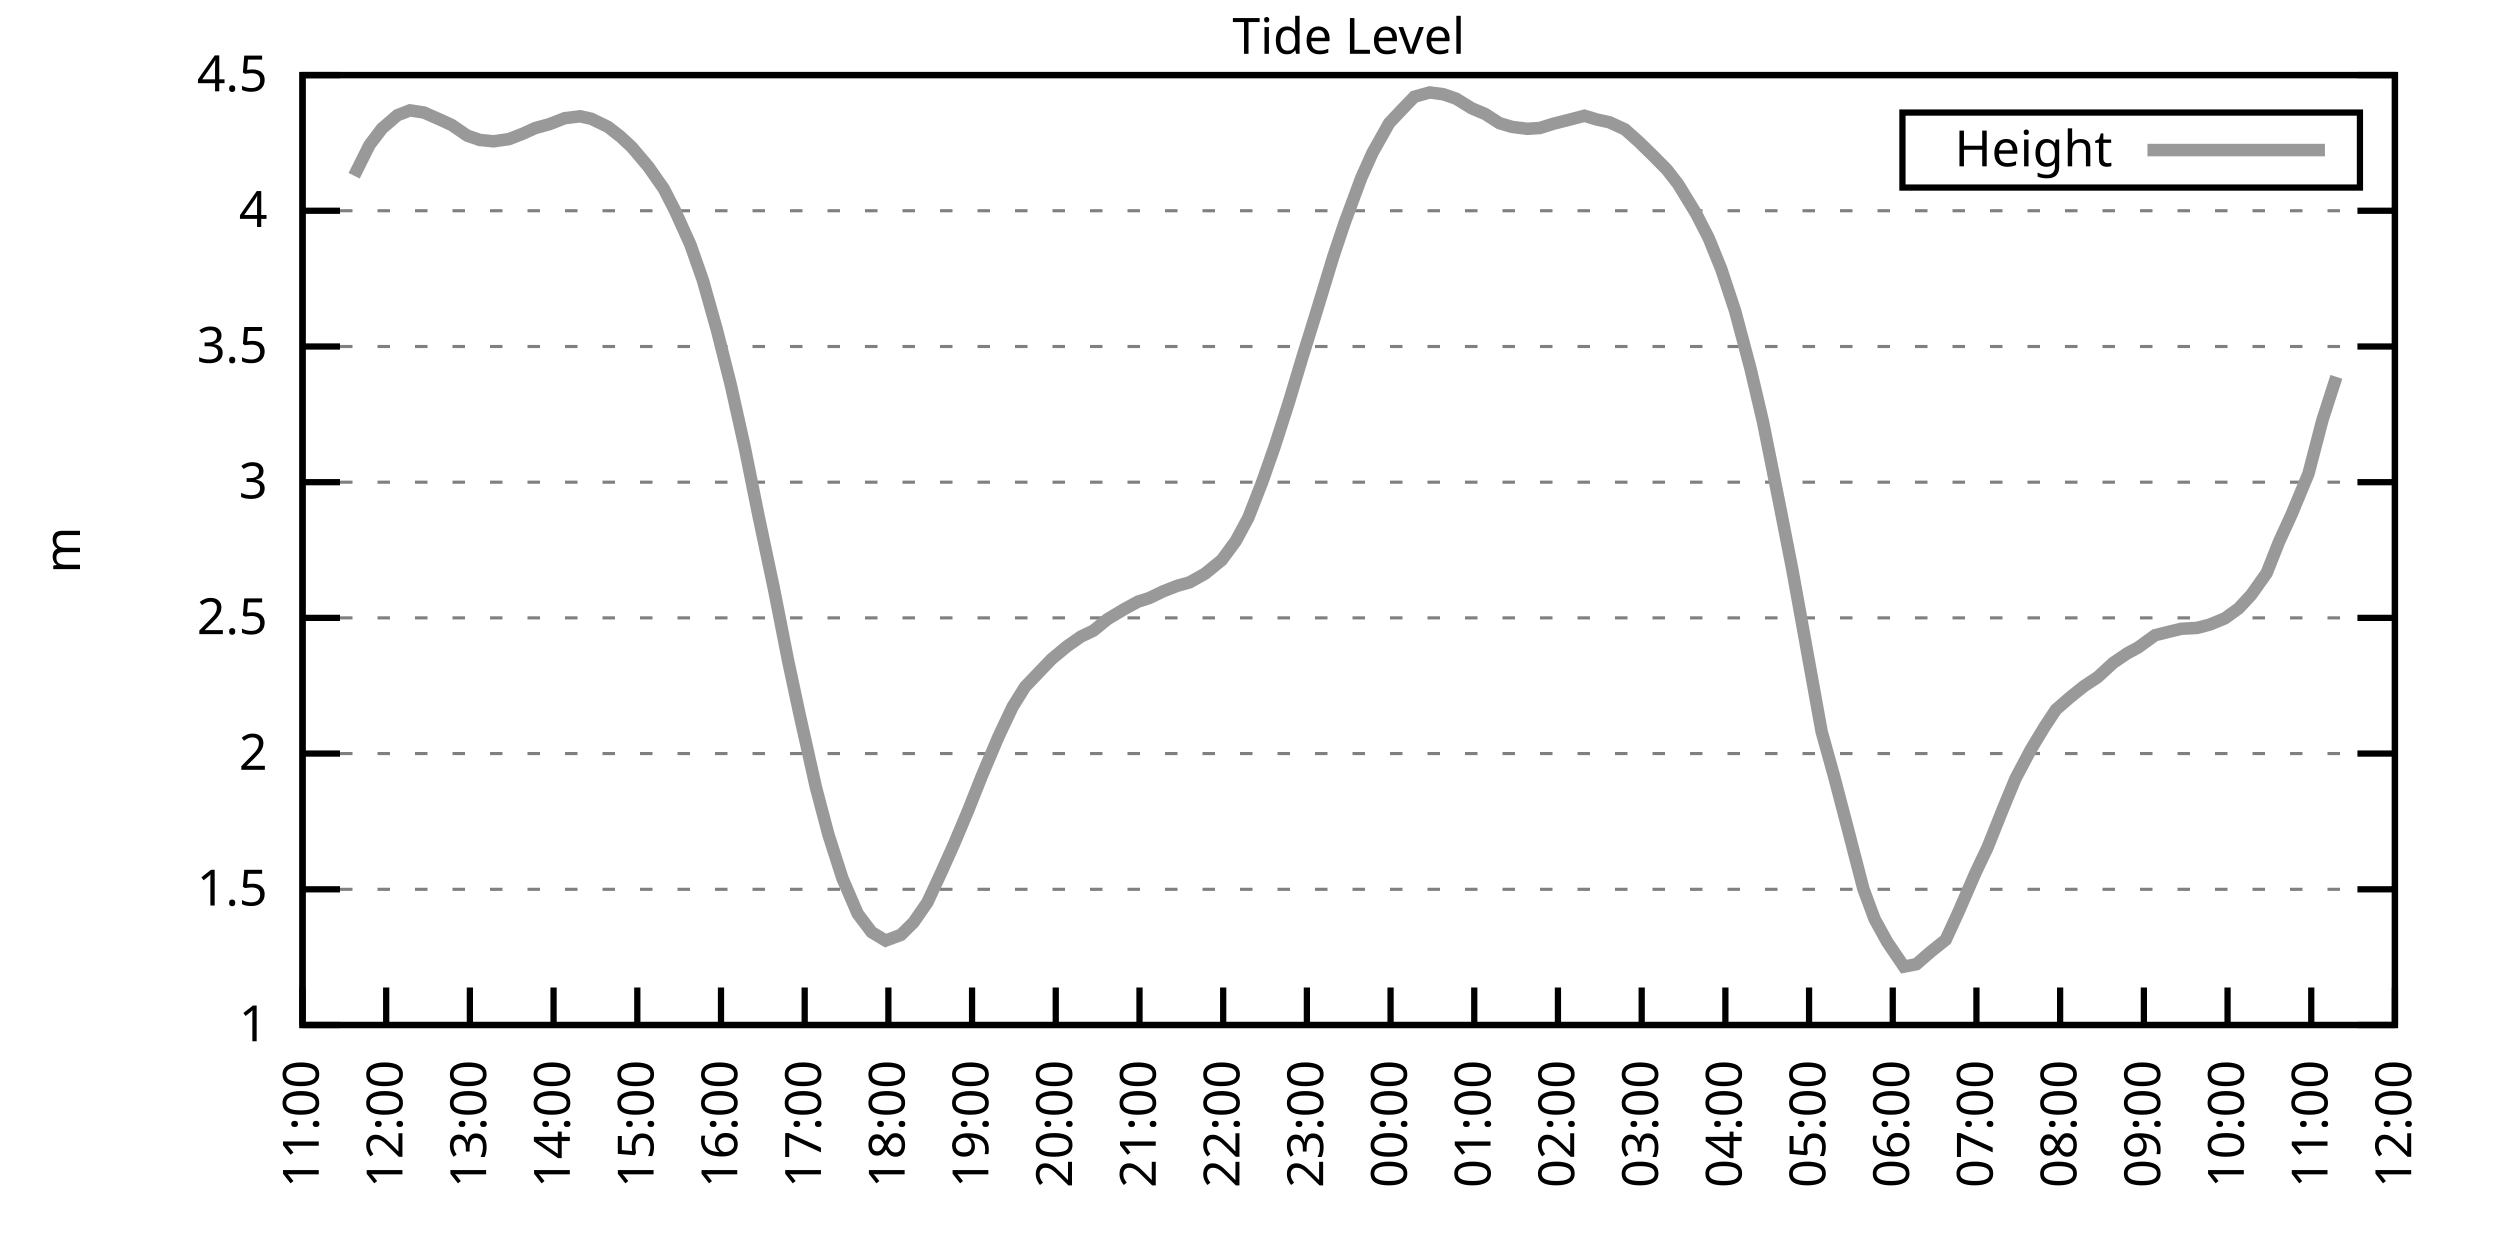
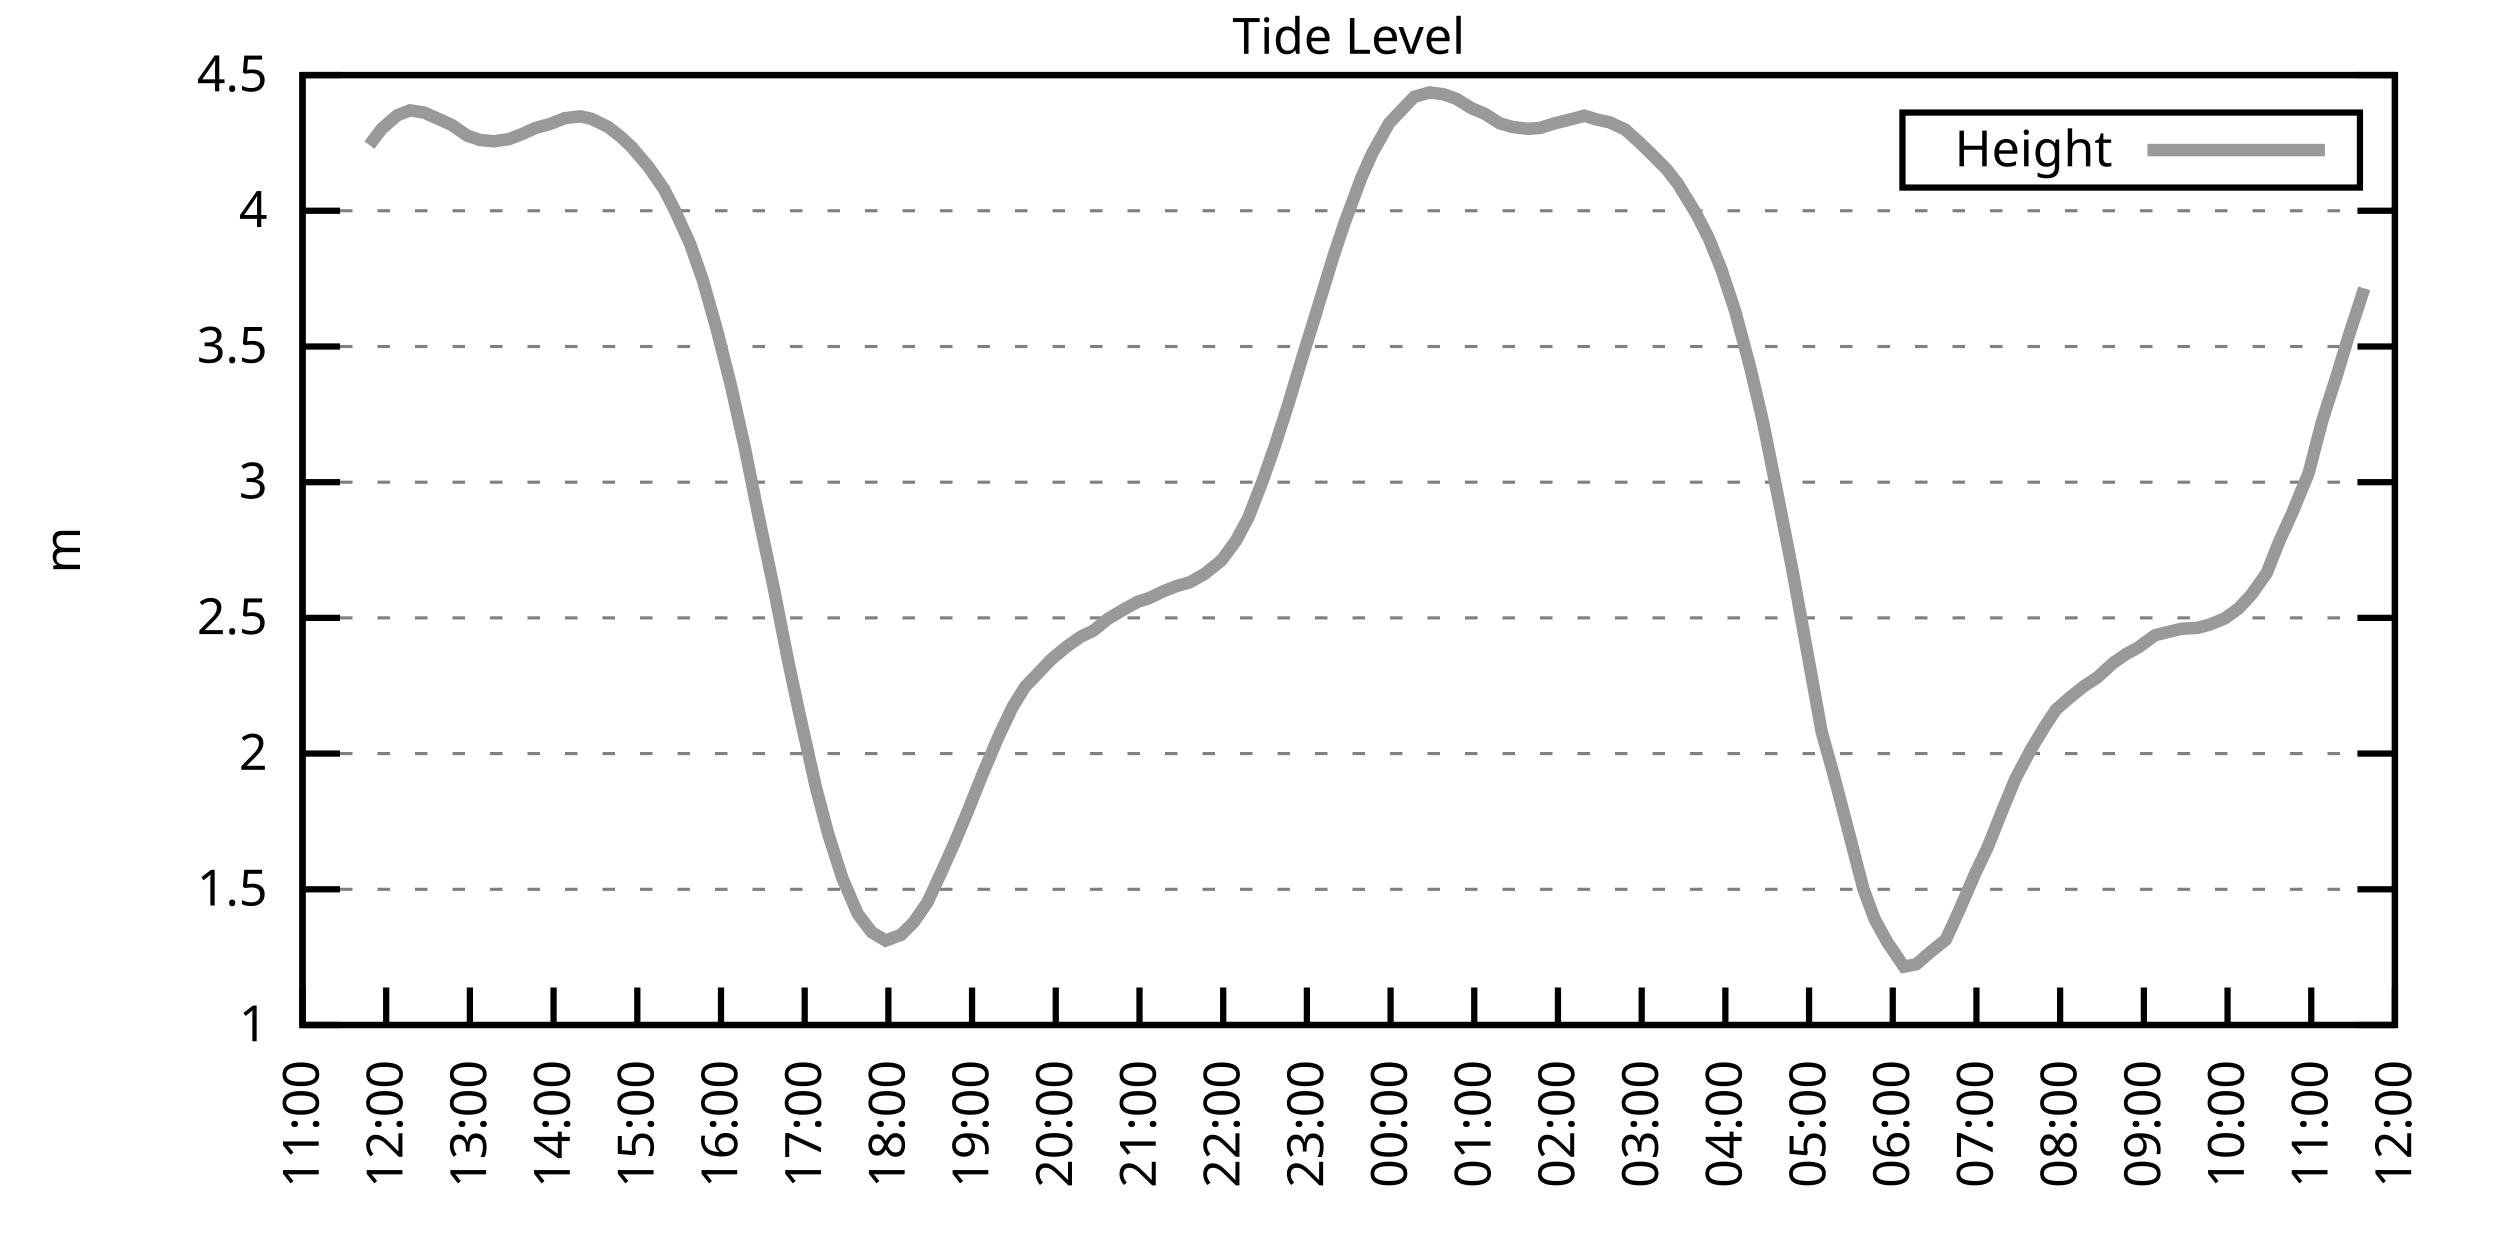
<svg xmlns="http://www.w3.org/2000/svg" xmlns:xlink="http://www.w3.org/1999/xlink" width="400" height="200" viewBox="0 0 400 200">
  <g id="gnuplot_canvas">
    <rect x="0" y="0" width="400" height="200" fill="none" />
    <defs>
      <circle id="gpDot" r="0.5" stroke-width="0.5" stroke="currentColor" />
      <path id="gpPt0" stroke-width="0.333" stroke="currentColor" d="M-1,0 h2 M0,-1 v2" />
      <path id="gpPt1" stroke-width="0.333" stroke="currentColor" d="M-1,-1 L1,1 M1,-1 L-1,1" />
      <path id="gpPt2" stroke-width="0.333" stroke="currentColor" d="M-1,0 L1,0 M0,-1 L0,1 M-1,-1 L1,1 M-1,1 L1,-1" />
      <rect id="gpPt3" stroke-width="0.333" stroke="currentColor" x="-1" y="-1" width="2" height="2" />
      <rect id="gpPt4" stroke-width="0.333" stroke="currentColor" fill="currentColor" x="-1" y="-1" width="2" height="2" />
      <circle id="gpPt5" stroke-width="0.333" stroke="currentColor" cx="0" cy="0" r="1" />
      <use xlink:href="#gpPt5" id="gpPt6" fill="currentColor" stroke="none" />
      <path id="gpPt7" stroke-width="0.333" stroke="currentColor" d="M0,-1.33 L-1.33,0.67 L1.33,0.67 z" />
      <use xlink:href="#gpPt7" id="gpPt8" fill="currentColor" stroke="none" />
      <use xlink:href="#gpPt7" id="gpPt9" stroke="currentColor" transform="rotate(180)" />
      <use xlink:href="#gpPt9" id="gpPt10" fill="currentColor" stroke="none" />
      <use xlink:href="#gpPt3" id="gpPt11" stroke="currentColor" transform="rotate(45)" />
      <use xlink:href="#gpPt11" id="gpPt12" fill="currentColor" stroke="none" />
      <path id="gpPt13" stroke-width="0.333" stroke="currentColor" d="M0,1.330 L1.265,0.411 L0.782,-1.067 L-0.782,-1.076 L-1.265,0.411 z" />
      <use xlink:href="#gpPt13" id="gpPt14" fill="currentColor" stroke="none" />
      <filter id="textbox" filterUnits="objectBoundingBox" x="0" y="0" height="1" width="1">
        <feFlood flood-color="white" flood-opacity="1" result="bgnd" />
        <feComposite in="SourceGraphic" in2="bgnd" operator="atop" />
      </filter>
      <filter id="greybox" filterUnits="objectBoundingBox" x="0" y="0" height="1" width="1">
        <feFlood flood-color="lightgrey" flood-opacity="1" result="grey" />
        <feComposite in="SourceGraphic" in2="grey" operator="atop" />
      </filter>
    </defs>
    <g fill="none" color="white" stroke="currentColor" stroke-width="1.00" stroke-linecap="butt" stroke-linejoin="miter">
</g>
    <g fill="none" color="black" stroke="currentColor" stroke-width="1.00" stroke-linecap="butt" stroke-linejoin="miter">
      <g stroke="none" shape-rendering="crispEdges">
        <polygon fill="rgb(255, 255, 255)" points="48.40,164.00 383.18,164.00 383.18,12.02 48.40,12.02 " />
      </g>
    </g>
    <g fill="none" color="black" stroke="currentColor" stroke-width="1.00" stroke-linecap="butt" stroke-linejoin="miter">
</g>
    <g fill="none" color="black" stroke="black" stroke-width="0.50" stroke-linecap="butt" stroke-linejoin="miter">
</g>
    <g fill="none" color="gray" stroke="currentColor" stroke-width="0.50" stroke-linecap="butt" stroke-linejoin="miter">
      <path stroke="gray" stroke-dasharray="2,4" class="gridline" d="M48.40,164.00 L383.19,164.00  " />
    </g>
    <g fill="none" color="gray" stroke="gray" stroke-width="1.00" stroke-linecap="butt" stroke-linejoin="miter">
</g>
    <g fill="none" color="black" stroke="currentColor" stroke-width="1.00" stroke-linecap="butt" stroke-linejoin="miter">
      <path stroke="black" d="M48.40,164.00 L54.40,164.00 M383.19,164.00 L377.19,164.00  " />
      <g transform="translate(42.80,166.60)" stroke="none" fill="black" font-family="Sans" font-size="8.00" text-anchor="end">
        <text>
          <tspan font-family="Sans"> 1</tspan>
        </text>
      </g>
    </g>
    <g fill="none" color="black" stroke="currentColor" stroke-width="1.00" stroke-linecap="butt" stroke-linejoin="miter">
</g>
    <g fill="none" color="black" stroke="black" stroke-width="0.50" stroke-linecap="butt" stroke-linejoin="miter">
</g>
    <g fill="none" color="gray" stroke="currentColor" stroke-width="0.50" stroke-linecap="butt" stroke-linejoin="miter">
      <path stroke="gray" stroke-dasharray="2,4" class="gridline" d="M48.40,142.29 L383.19,142.29  " />
    </g>
    <g fill="none" color="gray" stroke="gray" stroke-width="1.00" stroke-linecap="butt" stroke-linejoin="miter">
</g>
    <g fill="none" color="black" stroke="currentColor" stroke-width="1.00" stroke-linecap="butt" stroke-linejoin="miter">
      <path stroke="black" d="M48.40,142.29 L54.40,142.29 M383.19,142.29 L377.19,142.29  " />
      <g transform="translate(42.80,144.89)" stroke="none" fill="black" font-family="Sans" font-size="8.00" text-anchor="end">
        <text>
          <tspan font-family="Sans"> 1.5</tspan>
        </text>
      </g>
    </g>
    <g fill="none" color="black" stroke="currentColor" stroke-width="1.00" stroke-linecap="butt" stroke-linejoin="miter">
</g>
    <g fill="none" color="black" stroke="black" stroke-width="0.50" stroke-linecap="butt" stroke-linejoin="miter">
</g>
    <g fill="none" color="gray" stroke="currentColor" stroke-width="0.50" stroke-linecap="butt" stroke-linejoin="miter">
      <path stroke="gray" stroke-dasharray="2,4" class="gridline" d="M48.40,120.57 L383.19,120.57  " />
    </g>
    <g fill="none" color="gray" stroke="gray" stroke-width="1.00" stroke-linecap="butt" stroke-linejoin="miter">
</g>
    <g fill="none" color="black" stroke="currentColor" stroke-width="1.00" stroke-linecap="butt" stroke-linejoin="miter">
      <path stroke="black" d="M48.40,120.57 L54.40,120.57 M383.19,120.57 L377.19,120.57  " />
      <g transform="translate(42.80,123.17)" stroke="none" fill="black" font-family="Sans" font-size="8.00" text-anchor="end">
        <text>
          <tspan font-family="Sans"> 2</tspan>
        </text>
      </g>
    </g>
    <g fill="none" color="black" stroke="currentColor" stroke-width="1.00" stroke-linecap="butt" stroke-linejoin="miter">
</g>
    <g fill="none" color="black" stroke="black" stroke-width="0.50" stroke-linecap="butt" stroke-linejoin="miter">
</g>
    <g fill="none" color="gray" stroke="currentColor" stroke-width="0.50" stroke-linecap="butt" stroke-linejoin="miter">
      <path stroke="gray" stroke-dasharray="2,4" class="gridline" d="M48.40,98.86 L383.19,98.86  " />
    </g>
    <g fill="none" color="gray" stroke="gray" stroke-width="1.00" stroke-linecap="butt" stroke-linejoin="miter">
</g>
    <g fill="none" color="black" stroke="currentColor" stroke-width="1.00" stroke-linecap="butt" stroke-linejoin="miter">
      <path stroke="black" d="M48.40,98.86 L54.40,98.86 M383.19,98.86 L377.19,98.86  " />
      <g transform="translate(42.80,101.46)" stroke="none" fill="black" font-family="Sans" font-size="8.00" text-anchor="end">
        <text>
          <tspan font-family="Sans"> 2.5</tspan>
        </text>
      </g>
    </g>
    <g fill="none" color="black" stroke="currentColor" stroke-width="1.00" stroke-linecap="butt" stroke-linejoin="miter">
</g>
    <g fill="none" color="black" stroke="black" stroke-width="0.50" stroke-linecap="butt" stroke-linejoin="miter">
</g>
    <g fill="none" color="gray" stroke="currentColor" stroke-width="0.50" stroke-linecap="butt" stroke-linejoin="miter">
      <path stroke="gray" stroke-dasharray="2,4" class="gridline" d="M48.40,77.15 L383.19,77.15  " />
    </g>
    <g fill="none" color="gray" stroke="gray" stroke-width="1.00" stroke-linecap="butt" stroke-linejoin="miter">
</g>
    <g fill="none" color="black" stroke="currentColor" stroke-width="1.00" stroke-linecap="butt" stroke-linejoin="miter">
      <path stroke="black" d="M48.40,77.15 L54.40,77.15 M383.19,77.15 L377.19,77.15  " />
      <g transform="translate(42.80,79.75)" stroke="none" fill="black" font-family="Sans" font-size="8.00" text-anchor="end">
        <text>
          <tspan font-family="Sans"> 3</tspan>
        </text>
      </g>
    </g>
    <g fill="none" color="black" stroke="currentColor" stroke-width="1.00" stroke-linecap="butt" stroke-linejoin="miter">
</g>
    <g fill="none" color="black" stroke="black" stroke-width="0.50" stroke-linecap="butt" stroke-linejoin="miter">
</g>
    <g fill="none" color="gray" stroke="currentColor" stroke-width="0.50" stroke-linecap="butt" stroke-linejoin="miter">
      <path stroke="gray" stroke-dasharray="2,4" class="gridline" d="M48.40,55.44 L383.19,55.44  " />
    </g>
    <g fill="none" color="gray" stroke="gray" stroke-width="1.00" stroke-linecap="butt" stroke-linejoin="miter">
</g>
    <g fill="none" color="black" stroke="currentColor" stroke-width="1.00" stroke-linecap="butt" stroke-linejoin="miter">
      <path stroke="black" d="M48.40,55.44 L54.40,55.44 M383.19,55.44 L377.19,55.44  " />
      <g transform="translate(42.80,58.04)" stroke="none" fill="black" font-family="Sans" font-size="8.00" text-anchor="end">
        <text>
          <tspan font-family="Sans"> 3.5</tspan>
        </text>
      </g>
    </g>
    <g fill="none" color="black" stroke="currentColor" stroke-width="1.00" stroke-linecap="butt" stroke-linejoin="miter">
</g>
    <g fill="none" color="black" stroke="black" stroke-width="0.50" stroke-linecap="butt" stroke-linejoin="miter">
</g>
    <g fill="none" color="gray" stroke="currentColor" stroke-width="0.50" stroke-linecap="butt" stroke-linejoin="miter">
      <path stroke="gray" stroke-dasharray="2,4" class="gridline" d="M48.40,33.72 L383.19,33.72  " />
    </g>
    <g fill="none" color="gray" stroke="gray" stroke-width="1.00" stroke-linecap="butt" stroke-linejoin="miter">
</g>
    <g fill="none" color="black" stroke="currentColor" stroke-width="1.00" stroke-linecap="butt" stroke-linejoin="miter">
      <path stroke="black" d="M48.40,33.72 L54.40,33.72 M383.19,33.72 L377.19,33.72  " />
      <g transform="translate(42.80,36.32)" stroke="none" fill="black" font-family="Sans" font-size="8.00" text-anchor="end">
        <text>
          <tspan font-family="Sans"> 4</tspan>
        </text>
      </g>
    </g>
    <g fill="none" color="black" stroke="currentColor" stroke-width="1.00" stroke-linecap="butt" stroke-linejoin="miter">
</g>
    <g fill="none" color="black" stroke="black" stroke-width="0.50" stroke-linecap="butt" stroke-linejoin="miter">
</g>
    <g fill="none" color="gray" stroke="currentColor" stroke-width="0.50" stroke-linecap="butt" stroke-linejoin="miter">
      <path stroke="gray" stroke-dasharray="2,4" class="gridline" d="M48.40,12.01 L383.19,12.01  " />
    </g>
    <g fill="none" color="gray" stroke="gray" stroke-width="1.00" stroke-linecap="butt" stroke-linejoin="miter">
</g>
    <g fill="none" color="black" stroke="currentColor" stroke-width="1.00" stroke-linecap="butt" stroke-linejoin="miter">
      <path stroke="black" d="M48.40,12.01 L54.40,12.01 M383.19,12.01 L377.19,12.01  " />
      <g transform="translate(42.80,14.61)" stroke="none" fill="black" font-family="Sans" font-size="8.00" text-anchor="end">
        <text>
          <tspan font-family="Sans"> 4.5</tspan>
        </text>
      </g>
    </g>
    <g fill="none" color="black" stroke="currentColor" stroke-width="1.00" stroke-linecap="butt" stroke-linejoin="miter">
      <path stroke="black" d="M48.40,164.00 L48.40,158.00  " />
      <g transform="translate(51.00,169.60) rotate(270.00)" stroke="none" fill="black" font-family="Sans" font-size="8.00" text-anchor="end">
        <text>
          <tspan font-family="Sans">11:00</tspan>
        </text>
      </g>
    </g>
    <g fill="none" color="black" stroke="currentColor" stroke-width="1.00" stroke-linecap="butt" stroke-linejoin="miter">
      <path stroke="black" d="M61.79,164.00 L61.79,158.00  " />
      <g transform="translate(64.39,169.60) rotate(270.00)" stroke="none" fill="black" font-family="Sans" font-size="8.00" text-anchor="end">
        <text>
          <tspan font-family="Sans">12:00</tspan>
        </text>
      </g>
    </g>
    <g fill="none" color="black" stroke="currentColor" stroke-width="1.00" stroke-linecap="butt" stroke-linejoin="miter">
      <path stroke="black" d="M75.18,164.00 L75.18,158.00  " />
      <g transform="translate(77.78,169.60) rotate(270.00)" stroke="none" fill="black" font-family="Sans" font-size="8.00" text-anchor="end">
        <text>
          <tspan font-family="Sans">13:00</tspan>
        </text>
      </g>
    </g>
    <g fill="none" color="black" stroke="currentColor" stroke-width="1.00" stroke-linecap="butt" stroke-linejoin="miter">
      <path stroke="black" d="M88.57,164.00 L88.57,158.00  " />
      <g transform="translate(91.17,169.60) rotate(270.00)" stroke="none" fill="black" font-family="Sans" font-size="8.00" text-anchor="end">
        <text>
          <tspan font-family="Sans">14:00</tspan>
        </text>
      </g>
    </g>
    <g fill="none" color="black" stroke="currentColor" stroke-width="1.00" stroke-linecap="butt" stroke-linejoin="miter">
      <path stroke="black" d="M101.97,164.00 L101.97,158.00  " />
      <g transform="translate(104.57,169.60) rotate(270.00)" stroke="none" fill="black" font-family="Sans" font-size="8.00" text-anchor="end">
        <text>
          <tspan font-family="Sans">15:00</tspan>
        </text>
      </g>
    </g>
    <g fill="none" color="black" stroke="currentColor" stroke-width="1.00" stroke-linecap="butt" stroke-linejoin="miter">
      <path stroke="black" d="M115.36,164.00 L115.36,158.00  " />
      <g transform="translate(117.96,169.60) rotate(270.00)" stroke="none" fill="black" font-family="Sans" font-size="8.00" text-anchor="end">
        <text>
          <tspan font-family="Sans">16:00</tspan>
        </text>
      </g>
    </g>
    <g fill="none" color="black" stroke="currentColor" stroke-width="1.00" stroke-linecap="butt" stroke-linejoin="miter">
      <path stroke="black" d="M128.75,164.00 L128.75,158.00  " />
      <g transform="translate(131.35,169.60) rotate(270.00)" stroke="none" fill="black" font-family="Sans" font-size="8.00" text-anchor="end">
        <text>
          <tspan font-family="Sans">17:00</tspan>
        </text>
      </g>
    </g>
    <g fill="none" color="black" stroke="currentColor" stroke-width="1.00" stroke-linecap="butt" stroke-linejoin="miter">
      <path stroke="black" d="M142.14,164.00 L142.14,158.00  " />
      <g transform="translate(144.74,169.60) rotate(270.00)" stroke="none" fill="black" font-family="Sans" font-size="8.00" text-anchor="end">
        <text>
          <tspan font-family="Sans">18:00</tspan>
        </text>
      </g>
    </g>
    <g fill="none" color="black" stroke="currentColor" stroke-width="1.00" stroke-linecap="butt" stroke-linejoin="miter">
      <path stroke="black" d="M155.53,164.00 L155.53,158.00  " />
      <g transform="translate(158.13,169.60) rotate(270.00)" stroke="none" fill="black" font-family="Sans" font-size="8.00" text-anchor="end">
        <text>
          <tspan font-family="Sans">19:00</tspan>
        </text>
      </g>
    </g>
    <g fill="none" color="black" stroke="currentColor" stroke-width="1.00" stroke-linecap="butt" stroke-linejoin="miter">
      <path stroke="black" d="M168.92,164.00 L168.92,158.00  " />
      <g transform="translate(171.52,169.60) rotate(270.00)" stroke="none" fill="black" font-family="Sans" font-size="8.00" text-anchor="end">
        <text>
          <tspan font-family="Sans">20:00</tspan>
        </text>
      </g>
    </g>
    <g fill="none" color="black" stroke="currentColor" stroke-width="1.00" stroke-linecap="butt" stroke-linejoin="miter">
      <path stroke="black" d="M182.32,164.00 L182.32,158.00  " />
      <g transform="translate(184.92,169.60) rotate(270.00)" stroke="none" fill="black" font-family="Sans" font-size="8.00" text-anchor="end">
        <text>
          <tspan font-family="Sans">21:00</tspan>
        </text>
      </g>
    </g>
    <g fill="none" color="black" stroke="currentColor" stroke-width="1.00" stroke-linecap="butt" stroke-linejoin="miter">
      <path stroke="black" d="M195.71,164.00 L195.71,158.00  " />
      <g transform="translate(198.31,169.60) rotate(270.00)" stroke="none" fill="black" font-family="Sans" font-size="8.00" text-anchor="end">
        <text>
          <tspan font-family="Sans">22:00</tspan>
        </text>
      </g>
    </g>
    <g fill="none" color="black" stroke="currentColor" stroke-width="1.00" stroke-linecap="butt" stroke-linejoin="miter">
      <path stroke="black" d="M209.10,164.00 L209.10,158.00  " />
      <g transform="translate(211.70,169.60) rotate(270.00)" stroke="none" fill="black" font-family="Sans" font-size="8.00" text-anchor="end">
        <text>
          <tspan font-family="Sans">23:00</tspan>
        </text>
      </g>
    </g>
    <g fill="none" color="black" stroke="currentColor" stroke-width="1.00" stroke-linecap="butt" stroke-linejoin="miter">
      <path stroke="black" d="M222.49,164.00 L222.49,158.00  " />
      <g transform="translate(225.09,169.60) rotate(270.00)" stroke="none" fill="black" font-family="Sans" font-size="8.00" text-anchor="end">
        <text>
          <tspan font-family="Sans">00:00</tspan>
        </text>
      </g>
    </g>
    <g fill="none" color="black" stroke="currentColor" stroke-width="1.00" stroke-linecap="butt" stroke-linejoin="miter">
      <path stroke="black" d="M235.88,164.00 L235.88,158.00  " />
      <g transform="translate(238.48,169.60) rotate(270.00)" stroke="none" fill="black" font-family="Sans" font-size="8.00" text-anchor="end">
        <text>
          <tspan font-family="Sans">01:00</tspan>
        </text>
      </g>
    </g>
    <g fill="none" color="black" stroke="currentColor" stroke-width="1.00" stroke-linecap="butt" stroke-linejoin="miter">
      <path stroke="black" d="M249.27,164.00 L249.27,158.00  " />
      <g transform="translate(251.87,169.60) rotate(270.00)" stroke="none" fill="black" font-family="Sans" font-size="8.00" text-anchor="end">
        <text>
          <tspan font-family="Sans">02:00</tspan>
        </text>
      </g>
    </g>
    <g fill="none" color="black" stroke="currentColor" stroke-width="1.00" stroke-linecap="butt" stroke-linejoin="miter">
      <path stroke="black" d="M262.67,164.00 L262.67,158.00  " />
      <g transform="translate(265.27,169.60) rotate(270.00)" stroke="none" fill="black" font-family="Sans" font-size="8.00" text-anchor="end">
        <text>
          <tspan font-family="Sans">03:00</tspan>
        </text>
      </g>
    </g>
    <g fill="none" color="black" stroke="currentColor" stroke-width="1.00" stroke-linecap="butt" stroke-linejoin="miter">
      <path stroke="black" d="M276.06,164.00 L276.06,158.00  " />
      <g transform="translate(278.66,169.60) rotate(270.00)" stroke="none" fill="black" font-family="Sans" font-size="8.00" text-anchor="end">
        <text>
          <tspan font-family="Sans">04:00</tspan>
        </text>
      </g>
    </g>
    <g fill="none" color="black" stroke="currentColor" stroke-width="1.00" stroke-linecap="butt" stroke-linejoin="miter">
      <path stroke="black" d="M289.45,164.00 L289.45,158.00  " />
      <g transform="translate(292.05,169.60) rotate(270.00)" stroke="none" fill="black" font-family="Sans" font-size="8.00" text-anchor="end">
        <text>
          <tspan font-family="Sans">05:00</tspan>
        </text>
      </g>
    </g>
    <g fill="none" color="black" stroke="currentColor" stroke-width="1.00" stroke-linecap="butt" stroke-linejoin="miter">
      <path stroke="black" d="M302.84,164.00 L302.84,158.00  " />
      <g transform="translate(305.44,169.60) rotate(270.00)" stroke="none" fill="black" font-family="Sans" font-size="8.00" text-anchor="end">
        <text>
          <tspan font-family="Sans">06:00</tspan>
        </text>
      </g>
    </g>
    <g fill="none" color="black" stroke="currentColor" stroke-width="1.00" stroke-linecap="butt" stroke-linejoin="miter">
      <path stroke="black" d="M316.23,164.00 L316.23,158.00  " />
      <g transform="translate(318.83,169.60) rotate(270.00)" stroke="none" fill="black" font-family="Sans" font-size="8.00" text-anchor="end">
        <text>
          <tspan font-family="Sans">07:00</tspan>
        </text>
      </g>
    </g>
    <g fill="none" color="black" stroke="currentColor" stroke-width="1.00" stroke-linecap="butt" stroke-linejoin="miter">
      <path stroke="black" d="M329.62,164.00 L329.62,158.00  " />
      <g transform="translate(332.22,169.60) rotate(270.00)" stroke="none" fill="black" font-family="Sans" font-size="8.00" text-anchor="end">
        <text>
          <tspan font-family="Sans">08:00</tspan>
        </text>
      </g>
    </g>
    <g fill="none" color="black" stroke="currentColor" stroke-width="1.00" stroke-linecap="butt" stroke-linejoin="miter">
      <path stroke="black" d="M343.02,164.00 L343.02,158.00  " />
      <g transform="translate(345.62,169.60) rotate(270.00)" stroke="none" fill="black" font-family="Sans" font-size="8.00" text-anchor="end">
        <text>
          <tspan font-family="Sans">09:00</tspan>
        </text>
      </g>
    </g>
    <g fill="none" color="black" stroke="currentColor" stroke-width="1.00" stroke-linecap="butt" stroke-linejoin="miter">
      <path stroke="black" d="M356.41,164.00 L356.41,158.00  " />
      <g transform="translate(359.01,169.60) rotate(270.00)" stroke="none" fill="black" font-family="Sans" font-size="8.00" text-anchor="end">
        <text>
          <tspan font-family="Sans">10:00</tspan>
        </text>
      </g>
    </g>
    <g fill="none" color="black" stroke="currentColor" stroke-width="1.00" stroke-linecap="butt" stroke-linejoin="miter">
      <path stroke="black" d="M369.80,164.00 L369.80,158.00  " />
      <g transform="translate(372.40,169.60) rotate(270.00)" stroke="none" fill="black" font-family="Sans" font-size="8.00" text-anchor="end">
        <text>
          <tspan font-family="Sans">11:00</tspan>
        </text>
      </g>
    </g>
    <g fill="none" color="black" stroke="currentColor" stroke-width="1.00" stroke-linecap="butt" stroke-linejoin="miter">
      <path stroke="black" d="M383.19,164.00 L383.19,158.00  " />
      <g transform="translate(385.79,169.60) rotate(270.00)" stroke="none" fill="black" font-family="Sans" font-size="8.00" text-anchor="end">
        <text>
          <tspan font-family="Sans">12:00</tspan>
        </text>
      </g>
    </g>
    <g fill="none" color="black" stroke="currentColor" stroke-width="1.00" stroke-linecap="butt" stroke-linejoin="miter">
</g>
    <g fill="none" color="black" stroke="currentColor" stroke-width="1.00" stroke-linecap="butt" stroke-linejoin="miter">
      <path stroke="black" d="M48.40,12.01 L48.40,164.00 L383.19,164.00 L383.19,12.01 L48.40,12.01 Z  " />
    </g>
    <g fill="none" color="black" stroke="currentColor" stroke-width="1.00" stroke-linecap="butt" stroke-linejoin="miter">
</g>
    <g fill="none" color="black" stroke="currentColor" stroke-width="1.00" stroke-linecap="butt" stroke-linejoin="miter">
      <path stroke="black" d="M304.39,30.01 L304.39,18.01 L377.59,18.01 L377.59,30.01 L304.39,30.01 Z  " />
    </g>
    <g id="Tide_level_plot_1">
      <g fill="none" color="white" stroke="black" stroke-width="2.00" stroke-linecap="butt" stroke-linejoin="miter">
</g>
      <g fill="none" color="black" stroke="currentColor" stroke-width="2.00" stroke-linecap="butt" stroke-linejoin="miter">
        <g transform="translate(337.99,26.61)" stroke="none" fill="black" font-family="Sans" font-size="8.00" text-anchor="end">
          <text>
            <tspan font-family="Sans">Height</tspan>
          </text>
        </g>
      </g>
      <g fill="none" color="black" stroke="currentColor" stroke-width="2.00" stroke-linecap="butt" stroke-linejoin="miter">
-         <path stroke="rgb(153, 153, 153)" d="M343.59,24.01 L371.99,24.01 M56.66,28.12 L59.11,23.21 L61.12,20.56 L63.58,18.44 L65.59,17.66 L67.82,18.00   L70.50,19.18 L72.28,20.00 L74.74,21.69 L76.75,22.39 L78.98,22.61 L81.43,22.26 L83.66,21.39 L85.67,20.48   L87.91,19.87 L90.36,18.91 L92.82,18.61 L94.60,19.00 L97.28,20.30 L99.29,21.87 L101.07,23.52 L103.75,26.69   L106.21,30.21 L107.99,33.68 L110.45,39.11 L112.46,44.84 L114.69,52.74 L116.92,61.56 L119.15,71.55 L121.38,82.62   L123.84,94.26 L126.07,105.59 L127.86,113.97 L130.54,125.96 L132.54,133.52 L134.78,140.51 L137.23,146.20 L139.46,149.15   L141.69,150.49 L144.15,149.58 L146.16,147.59 L148.39,144.37 L150.62,139.55 L152.63,135.08 L154.86,129.78 L157.10,124.14   L159.77,117.84 L162.01,113.11 L164.01,109.89 L166.25,107.55 L168.25,105.46 L170.71,103.42 L172.94,101.86 L174.95,100.90   L177.18,99.08 L179.86,97.47 L182.09,96.26 L183.88,95.69 L186.11,94.61 L188.34,93.74 L190.35,93.17 L192.81,91.78   L195.48,89.61 L197.72,86.57 L199.73,82.84 L201.96,77.11 L203.97,71.37 L206.20,64.42 L208.43,57.00 L210.44,50.53   L213.34,41.02 L215.13,35.68 L217.80,28.47 L219.59,24.47 L222.27,19.70 L224.28,17.57 L226.29,15.48 L228.74,14.79   L230.97,15.09 L232.98,15.79 L235.44,17.31 L237.67,18.26 L239.90,19.70 L241.91,20.30 L244.36,20.61 L246.37,20.48   L248.60,19.78 L250.84,19.22 L253.51,18.52 L255.52,19.13 L257.53,19.57 L259.99,20.70 L262.22,22.69 L264.23,24.65   L266.68,27.12 L268.47,29.42 L271.37,34.16 L273.38,38.07 L275.39,43.02 L277.62,49.75 L280.07,58.95 L282.08,67.51   L284.76,80.88 L286.77,91.13 L291.46,117.06 L293.47,124.27 L295.48,131.95 L298.15,142.24 L299.94,147.06 L301.95,150.71   L304.63,154.66 L306.63,154.27 L308.87,152.32 L311.32,150.36 L313.33,145.98 L316.01,139.81 L318.02,135.56 L320.47,129.43   L322.48,124.57 L324.94,119.92 L327.17,116.23 L328.95,113.54 L331.19,111.59 L333.42,109.80 L335.65,108.33 L338.10,106.07   L340.34,104.55 L342.12,103.59 L344.80,101.64 L347.03,101.08 L349.04,100.60 L351.50,100.47 L353.51,99.95 L355.96,98.95   L358.19,97.34 L360.20,95.17 L362.66,91.70 L364.66,86.66 L366.67,82.27 L369.35,75.80 L371.58,67.25 L373.82,60.30    " />
+         <path stroke="rgb(153, 153, 153)" d="M343.59,24.01 L371.99,24.01 M59.11,23.21 L61.12,20.56 L63.58,18.44 L65.59,17.66 L67.82,18.00 L70.50,19.18   L72.28,20.00 L74.74,21.69 L76.75,22.39 L78.98,22.61 L81.43,22.26 L83.66,21.39 L85.67,20.48 L87.91,19.87   L90.36,18.91 L92.82,18.61 L94.60,19.00 L97.28,20.30 L99.29,21.87 L101.07,23.52 L103.75,26.69 L106.21,30.21   L107.99,33.68 L110.45,39.11 L112.46,44.84 L114.69,52.74 L116.92,61.56 L119.15,71.55 L121.38,82.62 L123.84,94.26   L126.07,105.59 L127.86,113.97 L130.54,125.96 L132.54,133.52 L134.78,140.51 L137.23,146.20 L139.46,149.15 L141.69,150.49   L144.15,149.58 L146.16,147.59 L148.39,144.37 L150.62,139.55 L152.63,135.08 L154.86,129.78 L157.10,124.14 L159.77,117.84   L162.01,113.11 L164.01,109.89 L166.25,107.55 L168.25,105.46 L170.71,103.42 L172.94,101.86 L174.95,100.90 L177.18,99.08   L179.86,97.47 L182.09,96.26 L183.88,95.69 L186.11,94.61 L188.34,93.74 L190.35,93.17 L192.81,91.78 L195.48,89.61   L197.72,86.57 L199.73,82.84 L201.96,77.11 L203.97,71.37 L206.20,64.42 L208.43,57.00 L210.44,50.53 L213.34,41.02   L215.13,35.68 L217.80,28.47 L219.59,24.47 L222.27,19.70 L224.28,17.57 L226.29,15.48 L228.74,14.79 L230.97,15.09   L232.98,15.79 L235.44,17.31 L237.67,18.26 L239.90,19.70 L241.91,20.30 L244.36,20.61 L246.37,20.48 L248.60,19.78   L250.84,19.22 L253.51,18.52 L255.52,19.13 L257.53,19.57 L259.99,20.70 L262.22,22.69 L264.23,24.65 L266.68,27.12   L268.47,29.42 L271.37,34.16 L273.38,38.07 L275.39,43.02 L277.62,49.75 L280.07,58.95 L282.08,67.51 L284.76,80.88   L286.77,91.13 L291.46,117.06 L293.47,124.27 L295.48,131.95 L298.15,142.24 L299.94,147.06 L301.95,150.71 L304.63,154.66   L306.63,154.27 L308.87,152.32 L311.32,150.36 L313.33,145.98 L316.01,139.81 L318.02,135.56 L320.47,129.43 L322.48,124.57   L324.94,119.92 L327.17,116.23 L328.95,113.54 L331.19,111.59 L333.42,109.80 L335.65,108.33 L338.10,106.07 L340.34,104.55   L342.12,103.59 L344.80,101.64 L347.03,101.08 L349.04,100.60 L351.50,100.47 L353.51,99.95 L355.96,98.95 L358.19,97.34   L360.20,95.17 L362.66,91.70 L364.66,86.66 L366.67,82.27 L369.35,75.80 L371.58,67.25 L373.82,60.30 L375.82,53.66   L378.28,46.14  " />
      </g>
    </g>
    <g fill="none" color="black" stroke="currentColor" stroke-width="2.00" stroke-linecap="butt" stroke-linejoin="miter">
</g>
    <g fill="none" color="black" stroke="black" stroke-width="1.00" stroke-linecap="butt" stroke-linejoin="miter">
</g>
    <g fill="none" color="black" stroke="currentColor" stroke-width="1.00" stroke-linecap="butt" stroke-linejoin="miter">
      <path stroke="black" d="M48.40,12.01 L48.40,164.00 L383.19,164.00 L383.19,12.01 L48.40,12.01 Z  " />
      <g transform="translate(12.80,88.01) rotate(270.00)" stroke="none" fill="black" font-family="Sans" font-size="8.00" text-anchor="middle">
        <text>
          <tspan font-family="Sans">m</tspan>
        </text>
      </g>
    </g>
    <g fill="none" color="black" stroke="currentColor" stroke-width="1.00" stroke-linecap="butt" stroke-linejoin="miter">
</g>
    <g fill="none" color="black" stroke="currentColor" stroke-width="1.00" stroke-linecap="butt" stroke-linejoin="miter">
      <g transform="translate(215.79,8.61)" stroke="none" fill="black" font-family="Sans" font-size="8.00" text-anchor="middle">
        <text>
          <tspan font-family="Sans">Tide Level</tspan>
        </text>
      </g>
    </g>
    <g fill="none" color="black" stroke="currentColor" stroke-width="1.00" stroke-linecap="butt" stroke-linejoin="miter">
</g>
  </g>
</svg>
